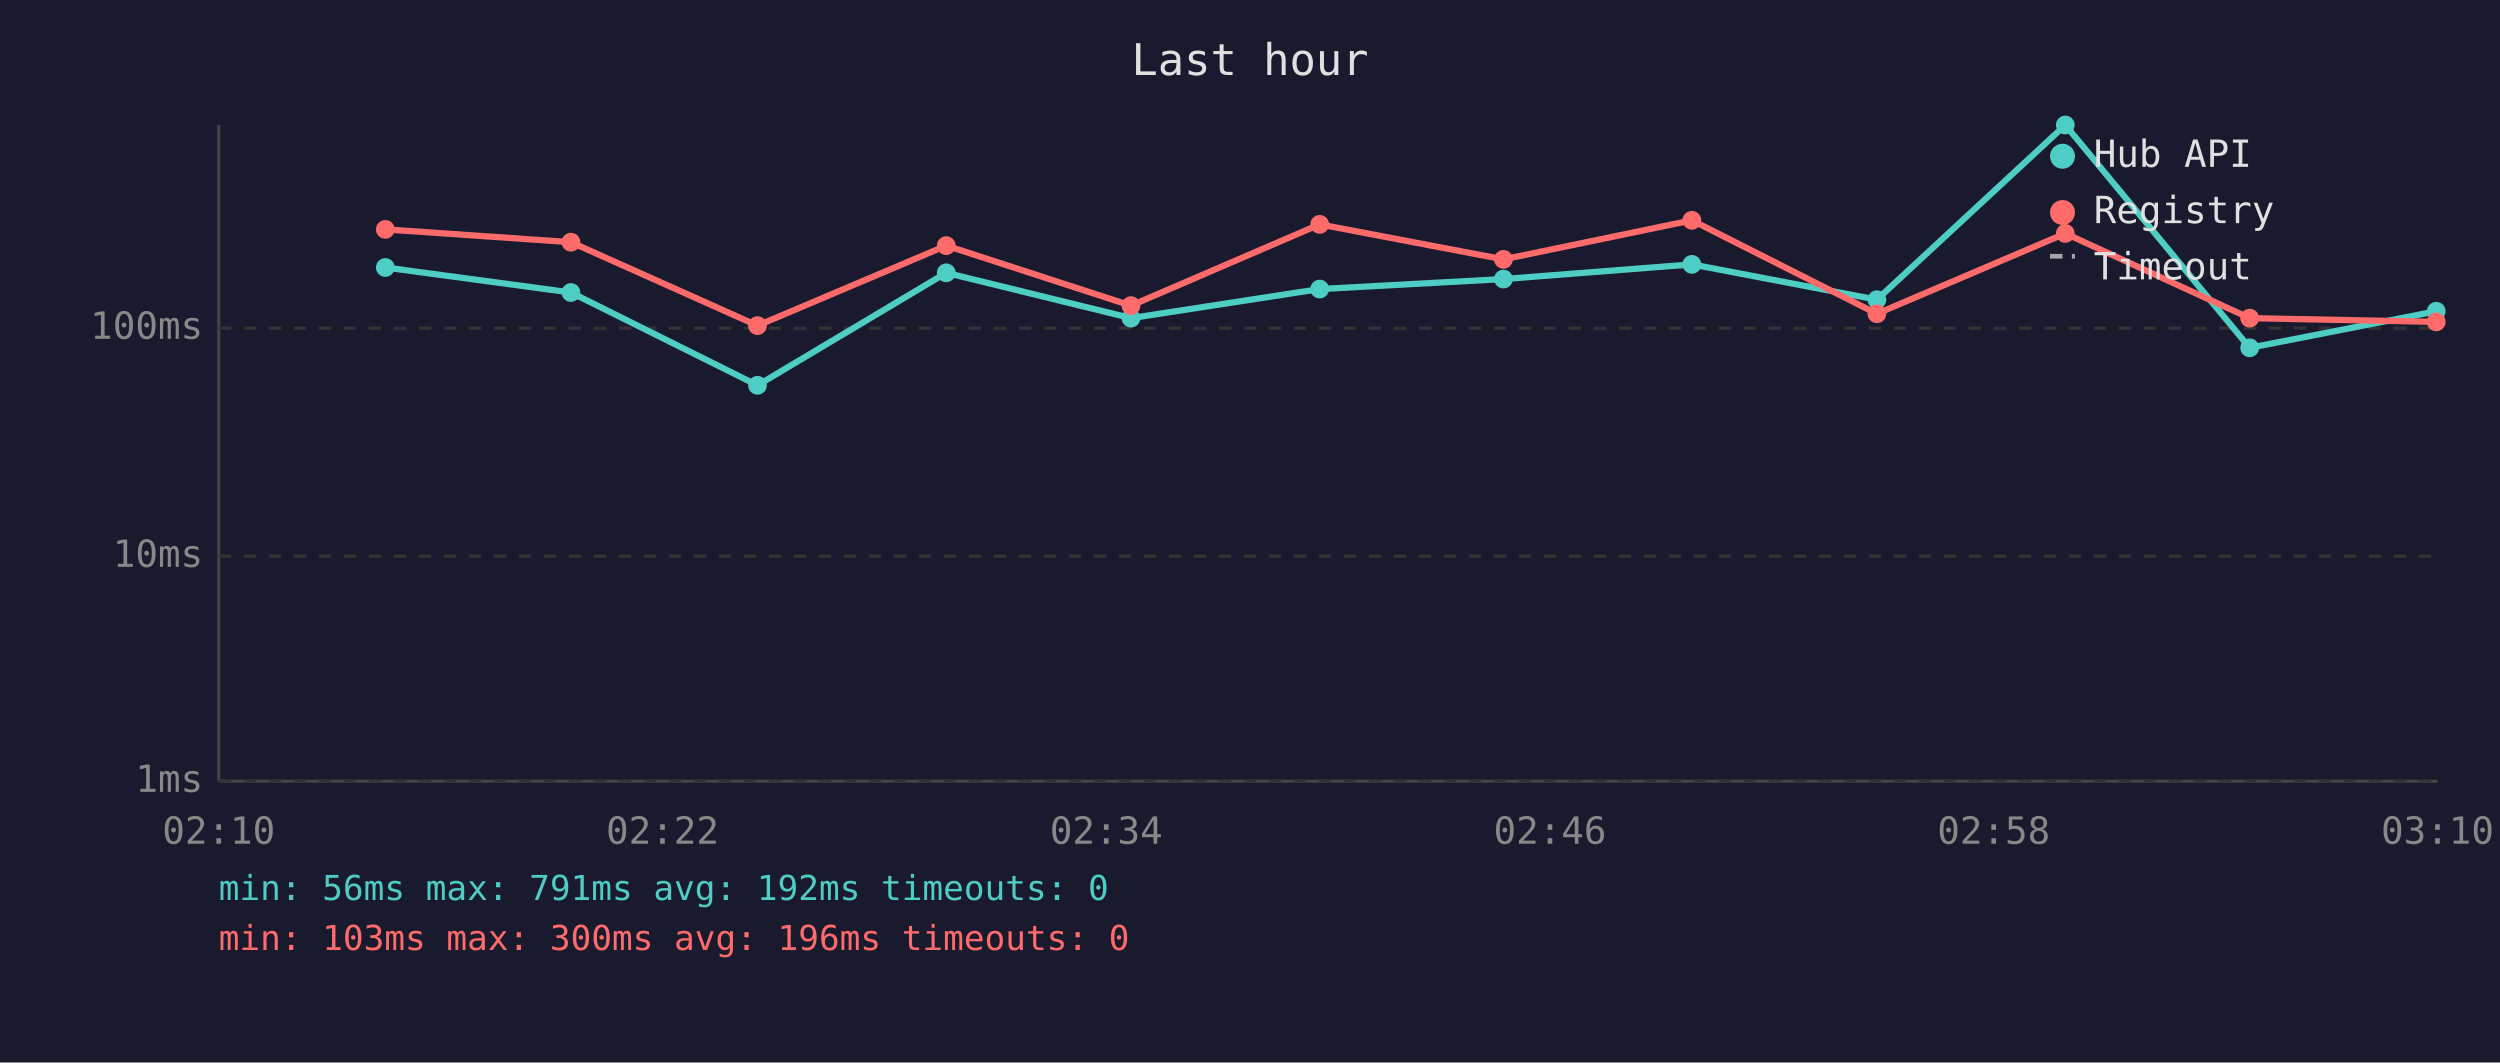
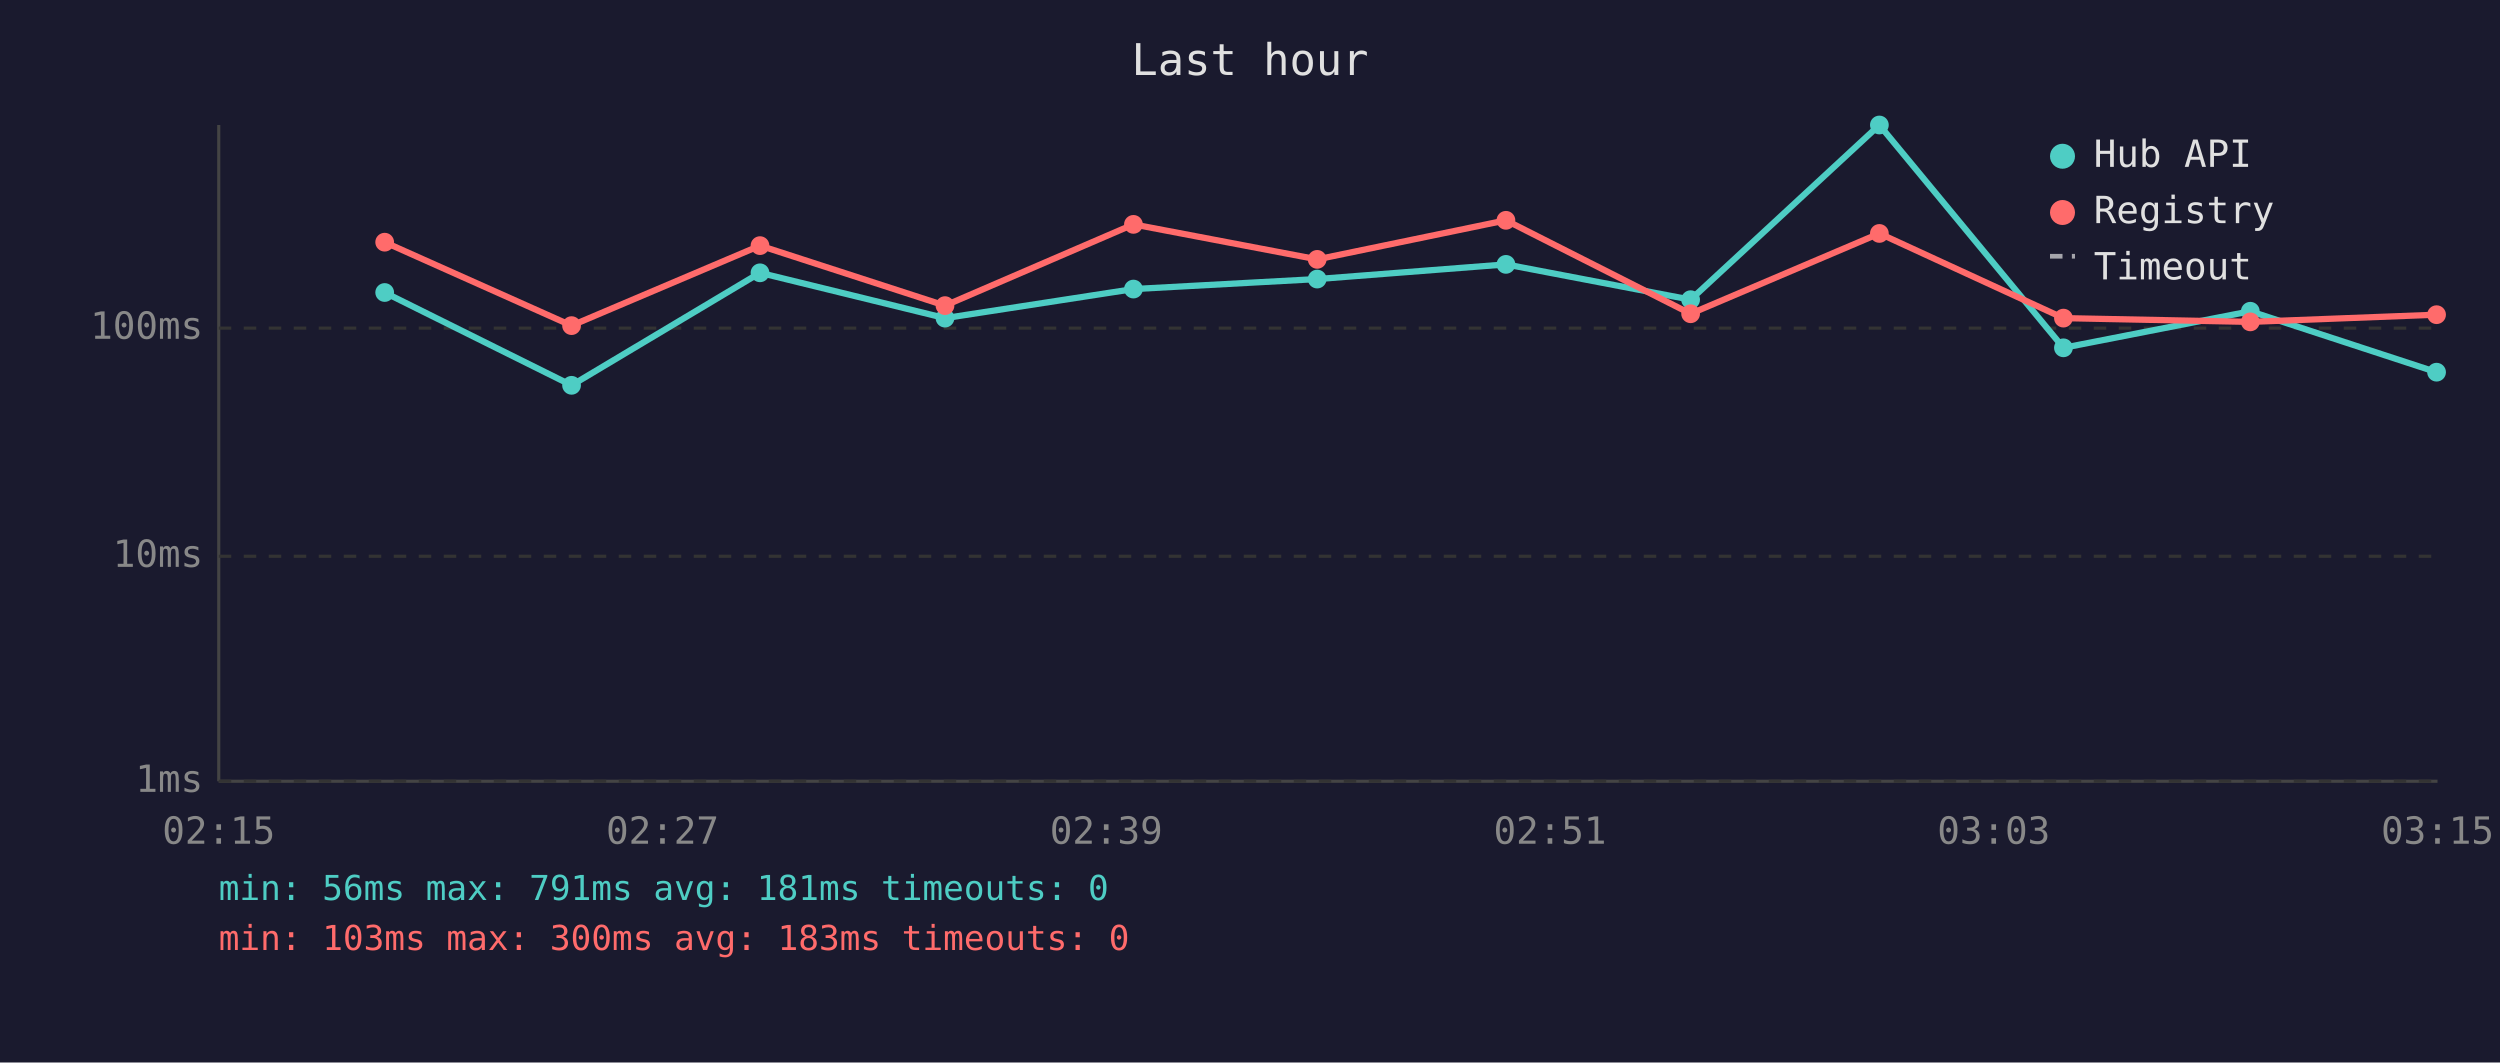
<svg xmlns="http://www.w3.org/2000/svg" viewBox="0 0 800 340" font-family="monospace" font-size="12">
  <rect width="800" height="340" fill="#1a1a2e" />
  <text x="400" y="24" fill="#e0e0e0" font-size="14" text-anchor="middle">Last hour</text>
  <line x1="70" y1="40" x2="70" y2="250" stroke="#444" stroke-width="1" />
  <line x1="70" y1="250" x2="780" y2="250" stroke="#444" stroke-width="1" />
  <line x1="70" y1="250" x2="780" y2="250" stroke="#333" stroke-width="1" stroke-dasharray="4" />
  <text x="65" y="250" fill="#888" text-anchor="end" dominant-baseline="middle">1ms</text>
  <line x1="70" y1="178" x2="780" y2="178" stroke="#333" stroke-width="1" stroke-dasharray="4" />
  <text x="65" y="178" fill="#888" text-anchor="end" dominant-baseline="middle">10ms</text>
  <line x1="70" y1="105" x2="780" y2="105" stroke="#333" stroke-width="1" stroke-dasharray="4" />
  <text x="65" y="105" fill="#888" text-anchor="end" dominant-baseline="middle">100ms</text>
-   <text x="70" y="270" fill="#888" text-anchor="middle">02:10</text>
-   <text x="212" y="270" fill="#888" text-anchor="middle">02:22</text>
-   <text x="354" y="270" fill="#888" text-anchor="middle">02:34</text>
-   <text x="496" y="270" fill="#888" text-anchor="middle">02:46</text>
-   <text x="638" y="270" fill="#888" text-anchor="middle">02:58</text>
-   <text x="780" y="270" fill="#888" text-anchor="middle">03:10</text>
-   <polyline points="123.3,85.6 182.7,93.6 242.4,123.3 302.8,87.3 361.9,101.8 422.3,92.5 481.1,89.3 541.4,84.6 600.6,95.9 660.9,40.0 719.9,111.3 779.6,99.6" fill="none" stroke="#4ecdc4" stroke-width="2" opacity="1" />
-   <circle cx="123.3" cy="85.6" r="3" fill="#4ecdc4" />
-   <circle cx="182.7" cy="93.6" r="3" fill="#4ecdc4" />
-   <circle cx="242.4" cy="123.3" r="3" fill="#4ecdc4" />
-   <circle cx="302.8" cy="87.3" r="3" fill="#4ecdc4" />
-   <circle cx="361.9" cy="101.8" r="3" fill="#4ecdc4" />
-   <circle cx="422.3" cy="92.5" r="3" fill="#4ecdc4" />
-   <circle cx="481.1" cy="89.3" r="3" fill="#4ecdc4" />
-   <circle cx="541.4" cy="84.6" r="3" fill="#4ecdc4" />
-   <circle cx="600.6" cy="95.9" r="3" fill="#4ecdc4" />
-   <circle cx="660.9" cy="40.0" r="3" fill="#4ecdc4" />
-   <circle cx="719.9" cy="111.3" r="3" fill="#4ecdc4" />
-   <circle cx="779.6" cy="99.6" r="3" fill="#4ecdc4" />
-   <polyline points="123.3,73.4 182.7,77.5 242.4,104.2 302.8,78.6 361.9,97.8 422.3,71.8 481.1,83.0 541.4,70.5 600.6,100.4 660.9,74.7 719.9,101.8 779.6,103.0" fill="none" stroke="#ff6b6b" stroke-width="2" opacity="1" />
-   <circle cx="123.3" cy="73.4" r="3" fill="#ff6b6b" />
-   <circle cx="182.7" cy="77.5" r="3" fill="#ff6b6b" />
-   <circle cx="242.4" cy="104.2" r="3" fill="#ff6b6b" />
-   <circle cx="302.8" cy="78.6" r="3" fill="#ff6b6b" />
-   <circle cx="361.9" cy="97.8" r="3" fill="#ff6b6b" />
-   <circle cx="422.3" cy="71.8" r="3" fill="#ff6b6b" />
-   <circle cx="481.1" cy="83.0" r="3" fill="#ff6b6b" />
-   <circle cx="541.4" cy="70.5" r="3" fill="#ff6b6b" />
-   <circle cx="600.6" cy="100.4" r="3" fill="#ff6b6b" />
-   <circle cx="660.9" cy="74.7" r="3" fill="#ff6b6b" />
-   <circle cx="719.9" cy="101.8" r="3" fill="#ff6b6b" />
-   <circle cx="779.6" cy="103.0" r="3" fill="#ff6b6b" />
+   <text x="70" y="270" fill="#888" text-anchor="middle">02:15</text>
+   <text x="212" y="270" fill="#888" text-anchor="middle">02:27</text>
+   <text x="354" y="270" fill="#888" text-anchor="middle">02:39</text>
+   <text x="496" y="270" fill="#888" text-anchor="middle">02:51</text>
+   <text x="638" y="270" fill="#888" text-anchor="middle">03:03</text>
+   <text x="780" y="270" fill="#888" text-anchor="middle">03:15</text>
+   <polyline points="123.1,93.6 182.9,123.3 243.2,87.3 302.4,101.8 362.7,92.5 421.5,89.3 481.9,84.6 541.0,95.9 601.4,40.0 660.3,111.3 720.1,99.6 779.7,119.1" fill="none" stroke="#4ecdc4" stroke-width="2" opacity="1" />
+   <circle cx="123.1" cy="93.6" r="3" fill="#4ecdc4" />
+   <circle cx="182.9" cy="123.3" r="3" fill="#4ecdc4" />
+   <circle cx="243.2" cy="87.3" r="3" fill="#4ecdc4" />
+   <circle cx="302.4" cy="101.8" r="3" fill="#4ecdc4" />
+   <circle cx="362.7" cy="92.5" r="3" fill="#4ecdc4" />
+   <circle cx="421.5" cy="89.3" r="3" fill="#4ecdc4" />
+   <circle cx="481.9" cy="84.6" r="3" fill="#4ecdc4" />
+   <circle cx="541.0" cy="95.9" r="3" fill="#4ecdc4" />
+   <circle cx="601.4" cy="40.0" r="3" fill="#4ecdc4" />
+   <circle cx="660.3" cy="111.3" r="3" fill="#4ecdc4" />
+   <circle cx="720.1" cy="99.6" r="3" fill="#4ecdc4" />
+   <circle cx="779.7" cy="119.1" r="3" fill="#4ecdc4" />
+   <polyline points="123.1,77.5 182.9,104.2 243.2,78.6 302.4,97.8 362.7,71.8 421.5,83.0 481.9,70.5 541.0,100.4 601.4,74.7 660.3,101.8 720.1,103.0 779.7,100.7" fill="none" stroke="#ff6b6b" stroke-width="2" opacity="1" />
+   <circle cx="123.1" cy="77.5" r="3" fill="#ff6b6b" />
+   <circle cx="182.9" cy="104.2" r="3" fill="#ff6b6b" />
+   <circle cx="243.2" cy="78.6" r="3" fill="#ff6b6b" />
+   <circle cx="302.4" cy="97.8" r="3" fill="#ff6b6b" />
+   <circle cx="362.7" cy="71.8" r="3" fill="#ff6b6b" />
+   <circle cx="421.5" cy="83.0" r="3" fill="#ff6b6b" />
+   <circle cx="481.9" cy="70.5" r="3" fill="#ff6b6b" />
+   <circle cx="541.0" cy="100.4" r="3" fill="#ff6b6b" />
+   <circle cx="601.4" cy="74.7" r="3" fill="#ff6b6b" />
+   <circle cx="660.3" cy="101.8" r="3" fill="#ff6b6b" />
+   <circle cx="720.1" cy="103.0" r="3" fill="#ff6b6b" />
+   <circle cx="779.7" cy="100.7" r="3" fill="#ff6b6b" />
  <circle cx="660" cy="50" r="4" fill="#4ecdc4" />
  <text x="670" y="50" fill="#e0e0e0" dominant-baseline="middle">Hub API</text>
  <circle cx="660" cy="68" r="4" fill="#ff6b6b" />
  <text x="670" y="68" fill="#e0e0e0" dominant-baseline="middle">Registry</text>
  <line x1="656" y1="82" x2="664" y2="82" stroke="#e0e0e0" stroke-width="1.5" stroke-dasharray="4,3" opacity="0.7" />
  <text x="670" y="86" fill="#e0e0e0" dominant-baseline="middle">Timeout</text>
-   <text x="70" y="288" fill="#4ecdc4" font-size="11">min: 56ms  max: 791ms  avg: 192ms  timeouts: 0</text>
-   <text x="70" y="304" fill="#ff6b6b" font-size="11">min: 103ms  max: 300ms  avg: 196ms  timeouts: 0</text>
+   <text x="70" y="288" fill="#4ecdc4" font-size="11">min: 56ms  max: 791ms  avg: 181ms  timeouts: 0</text>
+   <text x="70" y="304" fill="#ff6b6b" font-size="11">min: 103ms  max: 300ms  avg: 183ms  timeouts: 0</text>
</svg>
